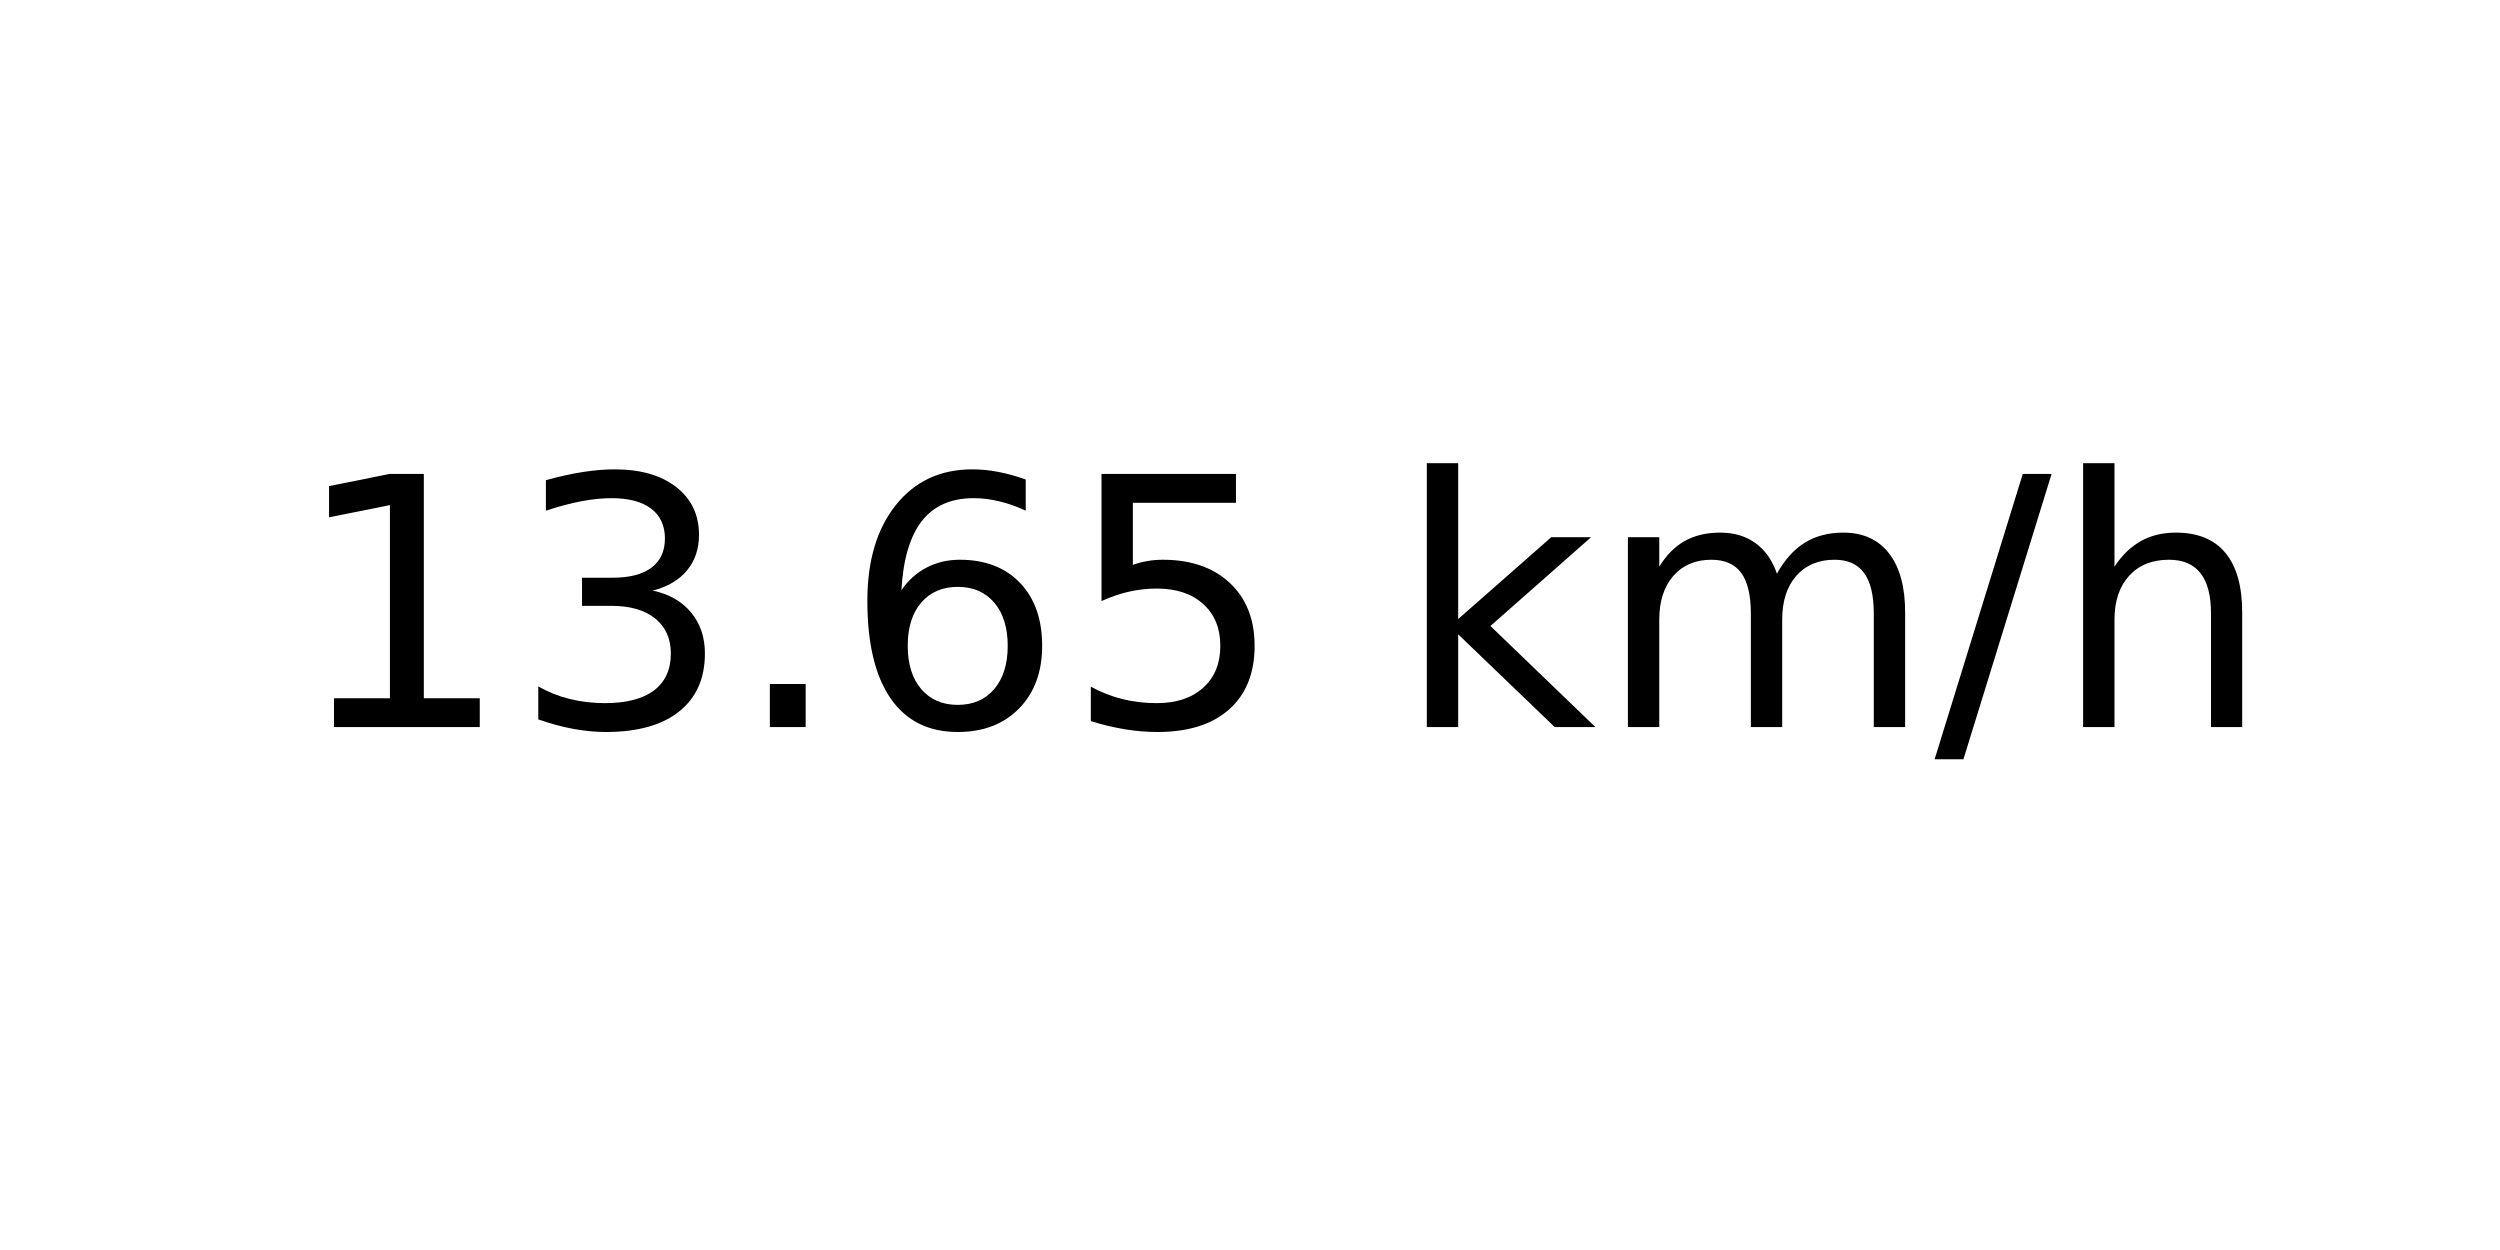
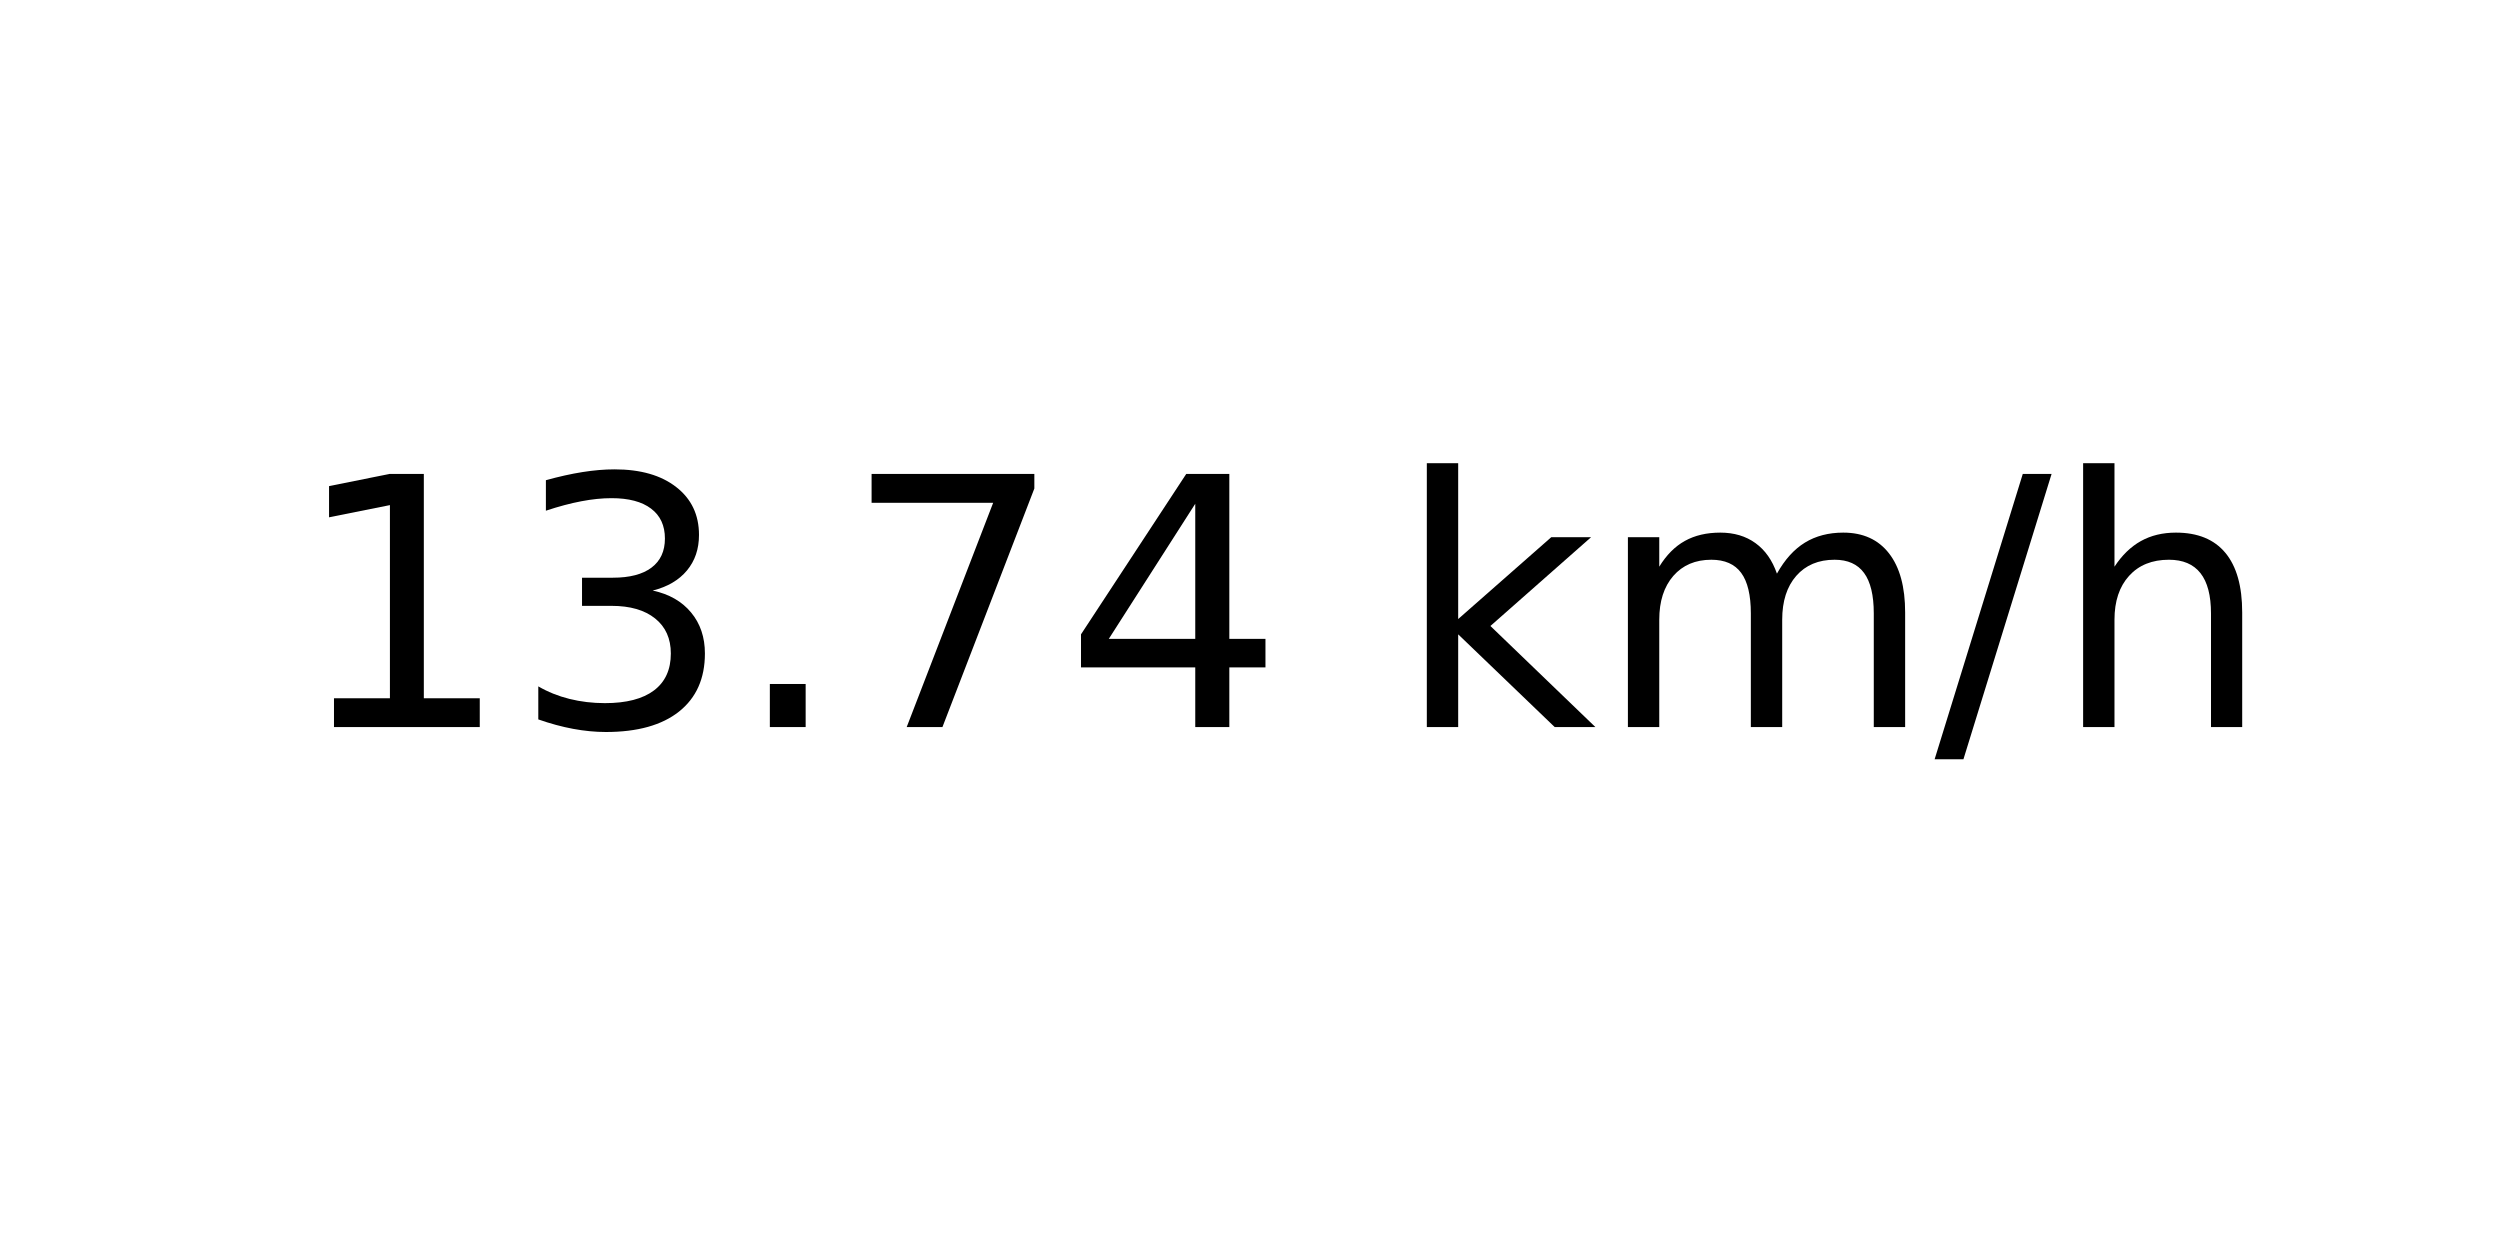
<svg xmlns="http://www.w3.org/2000/svg" xmlns:xlink="http://www.w3.org/1999/xlink" width="72pt" height="36pt" viewBox="0 0 72 36" version="1.1">
  <defs>
    <style type="text/css">*{stroke-linejoin: round; stroke-linecap: butt}</style>
  </defs>
  <g id="figure_1">
    <g id="axes_1">
      <g id="text_1">
        <g transform="translate(8.378125 20.93937) scale(0.1 -0.1)">
          <defs>
            <path id="DejaVuSans-31" d="M 794 531  L 1825 531  L 1825 4091  L 703 3866  L 703 4441  L 1819 4666  L 2450 4666  L 2450 531  L 3481 531  L 3481 0  L 794 0  L 794 531  z " transform="scale(0.015625)" />
            <path id="DejaVuSans-33" d="M 2597 2516  Q 3050 2419 3304 2112  Q 3559 1806 3559 1356  Q 3559 666 3084 287  Q 2609 -91 1734 -91  Q 1441 -91 1130 -33  Q 819 25 488 141  L 488 750  Q 750 597 1062 519  Q 1375 441 1716 441  Q 2309 441 2620 675  Q 2931 909 2931 1356  Q 2931 1769 2642 2001  Q 2353 2234 1838 2234  L 1294 2234  L 1294 2753  L 1863 2753  Q 2328 2753 2575 2939  Q 2822 3125 2822 3475  Q 2822 3834 2567 4026  Q 2313 4219 1838 4219  Q 1578 4219 1281 4162  Q 984 4106 628 3988  L 628 4550  Q 988 4650 1302 4700  Q 1616 4750 1894 4750  Q 2613 4750 3031 4423  Q 3450 4097 3450 3541  Q 3450 3153 3228 2886  Q 3006 2619 2597 2516  z " transform="scale(0.015625)" />
            <path id="DejaVuSans-2e" d="M 684 794  L 1344 794  L 1344 0  L 684 0  L 684 794  z " transform="scale(0.015625)" />
-             <path id="DejaVuSans-36" d="M 2113 2584  Q 1688 2584 1439 2293  Q 1191 2003 1191 1497  Q 1191 994 1439 701  Q 1688 409 2113 409  Q 2538 409 2786 701  Q 3034 994 3034 1497  Q 3034 2003 2786 2293  Q 2538 2584 2113 2584  z M 3366 4563  L 3366 3988  Q 3128 4100 2886 4159  Q 2644 4219 2406 4219  Q 1781 4219 1451 3797  Q 1122 3375 1075 2522  Q 1259 2794 1537 2939  Q 1816 3084 2150 3084  Q 2853 3084 3261 2657  Q 3669 2231 3669 1497  Q 3669 778 3244 343  Q 2819 -91 2113 -91  Q 1303 -91 875 529  Q 447 1150 447 2328  Q 447 3434 972 4092  Q 1497 4750 2381 4750  Q 2619 4750 2861 4703  Q 3103 4656 3366 4563  z " transform="scale(0.015625)" />
-             <path id="DejaVuSans-35" d="M 691 4666  L 3169 4666  L 3169 4134  L 1269 4134  L 1269 2991  Q 1406 3038 1543 3061  Q 1681 3084 1819 3084  Q 2600 3084 3056 2656  Q 3513 2228 3513 1497  Q 3513 744 3044 326  Q 2575 -91 1722 -91  Q 1428 -91 1123 -41  Q 819 9 494 109  L 494 744  Q 775 591 1075 516  Q 1375 441 1709 441  Q 2250 441 2565 725  Q 2881 1009 2881 1497  Q 2881 1984 2565 2268  Q 2250 2553 1709 2553  Q 1456 2553 1204 2497  Q 953 2441 691 2322  L 691 4666  z " transform="scale(0.015625)" />
+             <path id="DejaVuSans-37" d="M 525 4666  L 3525 4666  L 3525 4397  L 1831 0  L 1172 0  L 2766 4134  L 525 4134  L 525 4666  z " transform="scale(0.015625)" />
+             <path id="DejaVuSans-34" d="M 2419 4116  L 825 1625  L 2419 1625  L 2419 4116  z M 2253 4666  L 3047 4666  L 3047 1625  L 3713 1625  L 3713 1100  L 3047 1100  L 3047 0  L 2419 0  L 2419 1100  L 313 1100  L 313 1709  L 2253 4666  z " transform="scale(0.015625)" />
            <path id="DejaVuSans-20" transform="scale(0.015625)" />
            <path id="DejaVuSans-6b" d="M 581 4863  L 1159 4863  L 1159 1991  L 2875 3500  L 3609 3500  L 1753 1863  L 3688 0  L 2938 0  L 1159 1709  L 1159 0  L 581 0  L 581 4863  z " transform="scale(0.015625)" />
            <path id="DejaVuSans-6d" d="M 3328 2828  Q 3544 3216 3844 3400  Q 4144 3584 4550 3584  Q 5097 3584 5394 3201  Q 5691 2819 5691 2113  L 5691 0  L 5113 0  L 5113 2094  Q 5113 2597 4934 2840  Q 4756 3084 4391 3084  Q 3944 3084 3684 2787  Q 3425 2491 3425 1978  L 3425 0  L 2847 0  L 2847 2094  Q 2847 2600 2669 2842  Q 2491 3084 2119 3084  Q 1678 3084 1418 2786  Q 1159 2488 1159 1978  L 1159 0  L 581 0  L 581 3500  L 1159 3500  L 1159 2956  Q 1356 3278 1631 3431  Q 1906 3584 2284 3584  Q 2666 3584 2933 3390  Q 3200 3197 3328 2828  z " transform="scale(0.015625)" />
            <path id="DejaVuSans-2f" d="M 1625 4666  L 2156 4666  L 531 -594  L 0 -594  L 1625 4666  z " transform="scale(0.015625)" />
            <path id="DejaVuSans-68" d="M 3513 2113  L 3513 0  L 2938 0  L 2938 2094  Q 2938 2591 2744 2837  Q 2550 3084 2163 3084  Q 1697 3084 1428 2787  Q 1159 2491 1159 1978  L 1159 0  L 581 0  L 581 4863  L 1159 4863  L 1159 2956  Q 1366 3272 1645 3428  Q 1925 3584 2291 3584  Q 2894 3584 3203 3211  Q 3513 2838 3513 2113  z " transform="scale(0.015625)" />
          </defs>
          <use xlink:href="#DejaVuSans-31" />
          <use xlink:href="#DejaVuSans-33" x="63.623" />
          <use xlink:href="#DejaVuSans-2e" x="127.246" />
-           <use xlink:href="#DejaVuSans-36" x="159.033" />
-           <use xlink:href="#DejaVuSans-35" x="222.656" />
+           <use xlink:href="#DejaVuSans-37" x="159.033" />
+           <use xlink:href="#DejaVuSans-34" x="222.656" />
          <use xlink:href="#DejaVuSans-20" x="286.279" />
          <use xlink:href="#DejaVuSans-6b" x="318.066" />
          <use xlink:href="#DejaVuSans-6d" x="375.977" />
          <use xlink:href="#DejaVuSans-2f" x="473.389" />
          <use xlink:href="#DejaVuSans-68" x="507.08" />
        </g>
      </g>
    </g>
  </g>
</svg>
